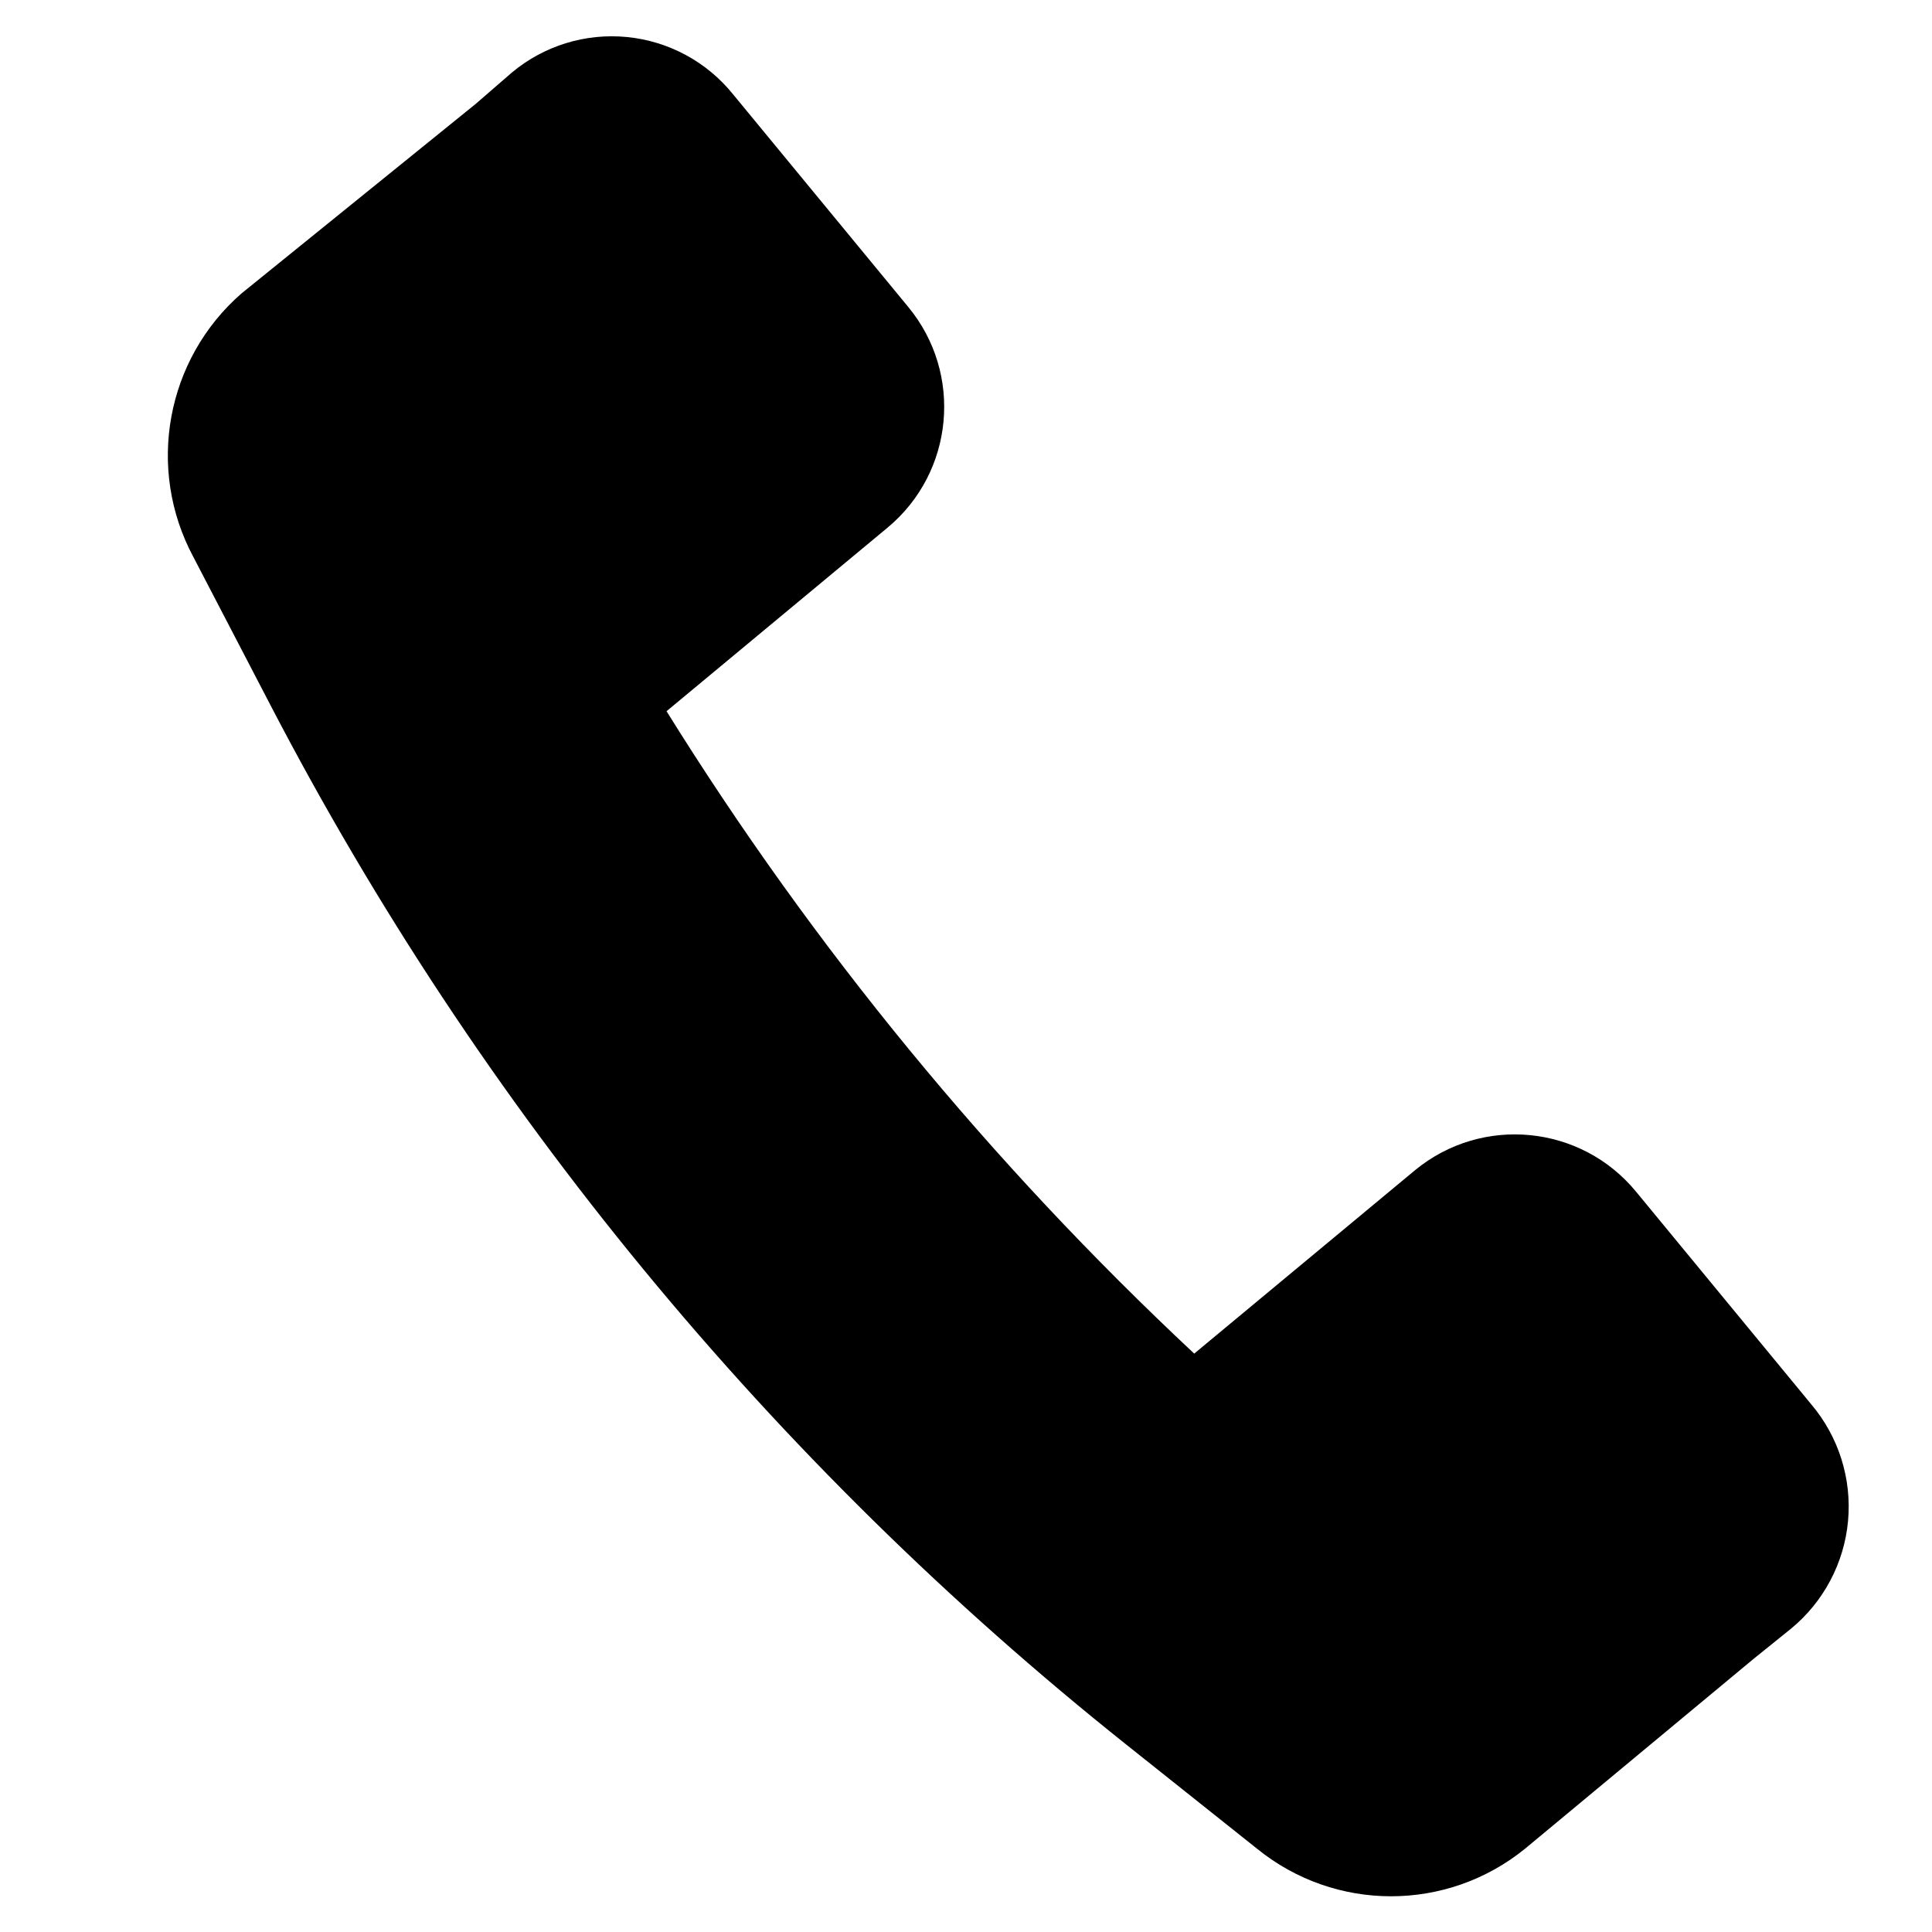
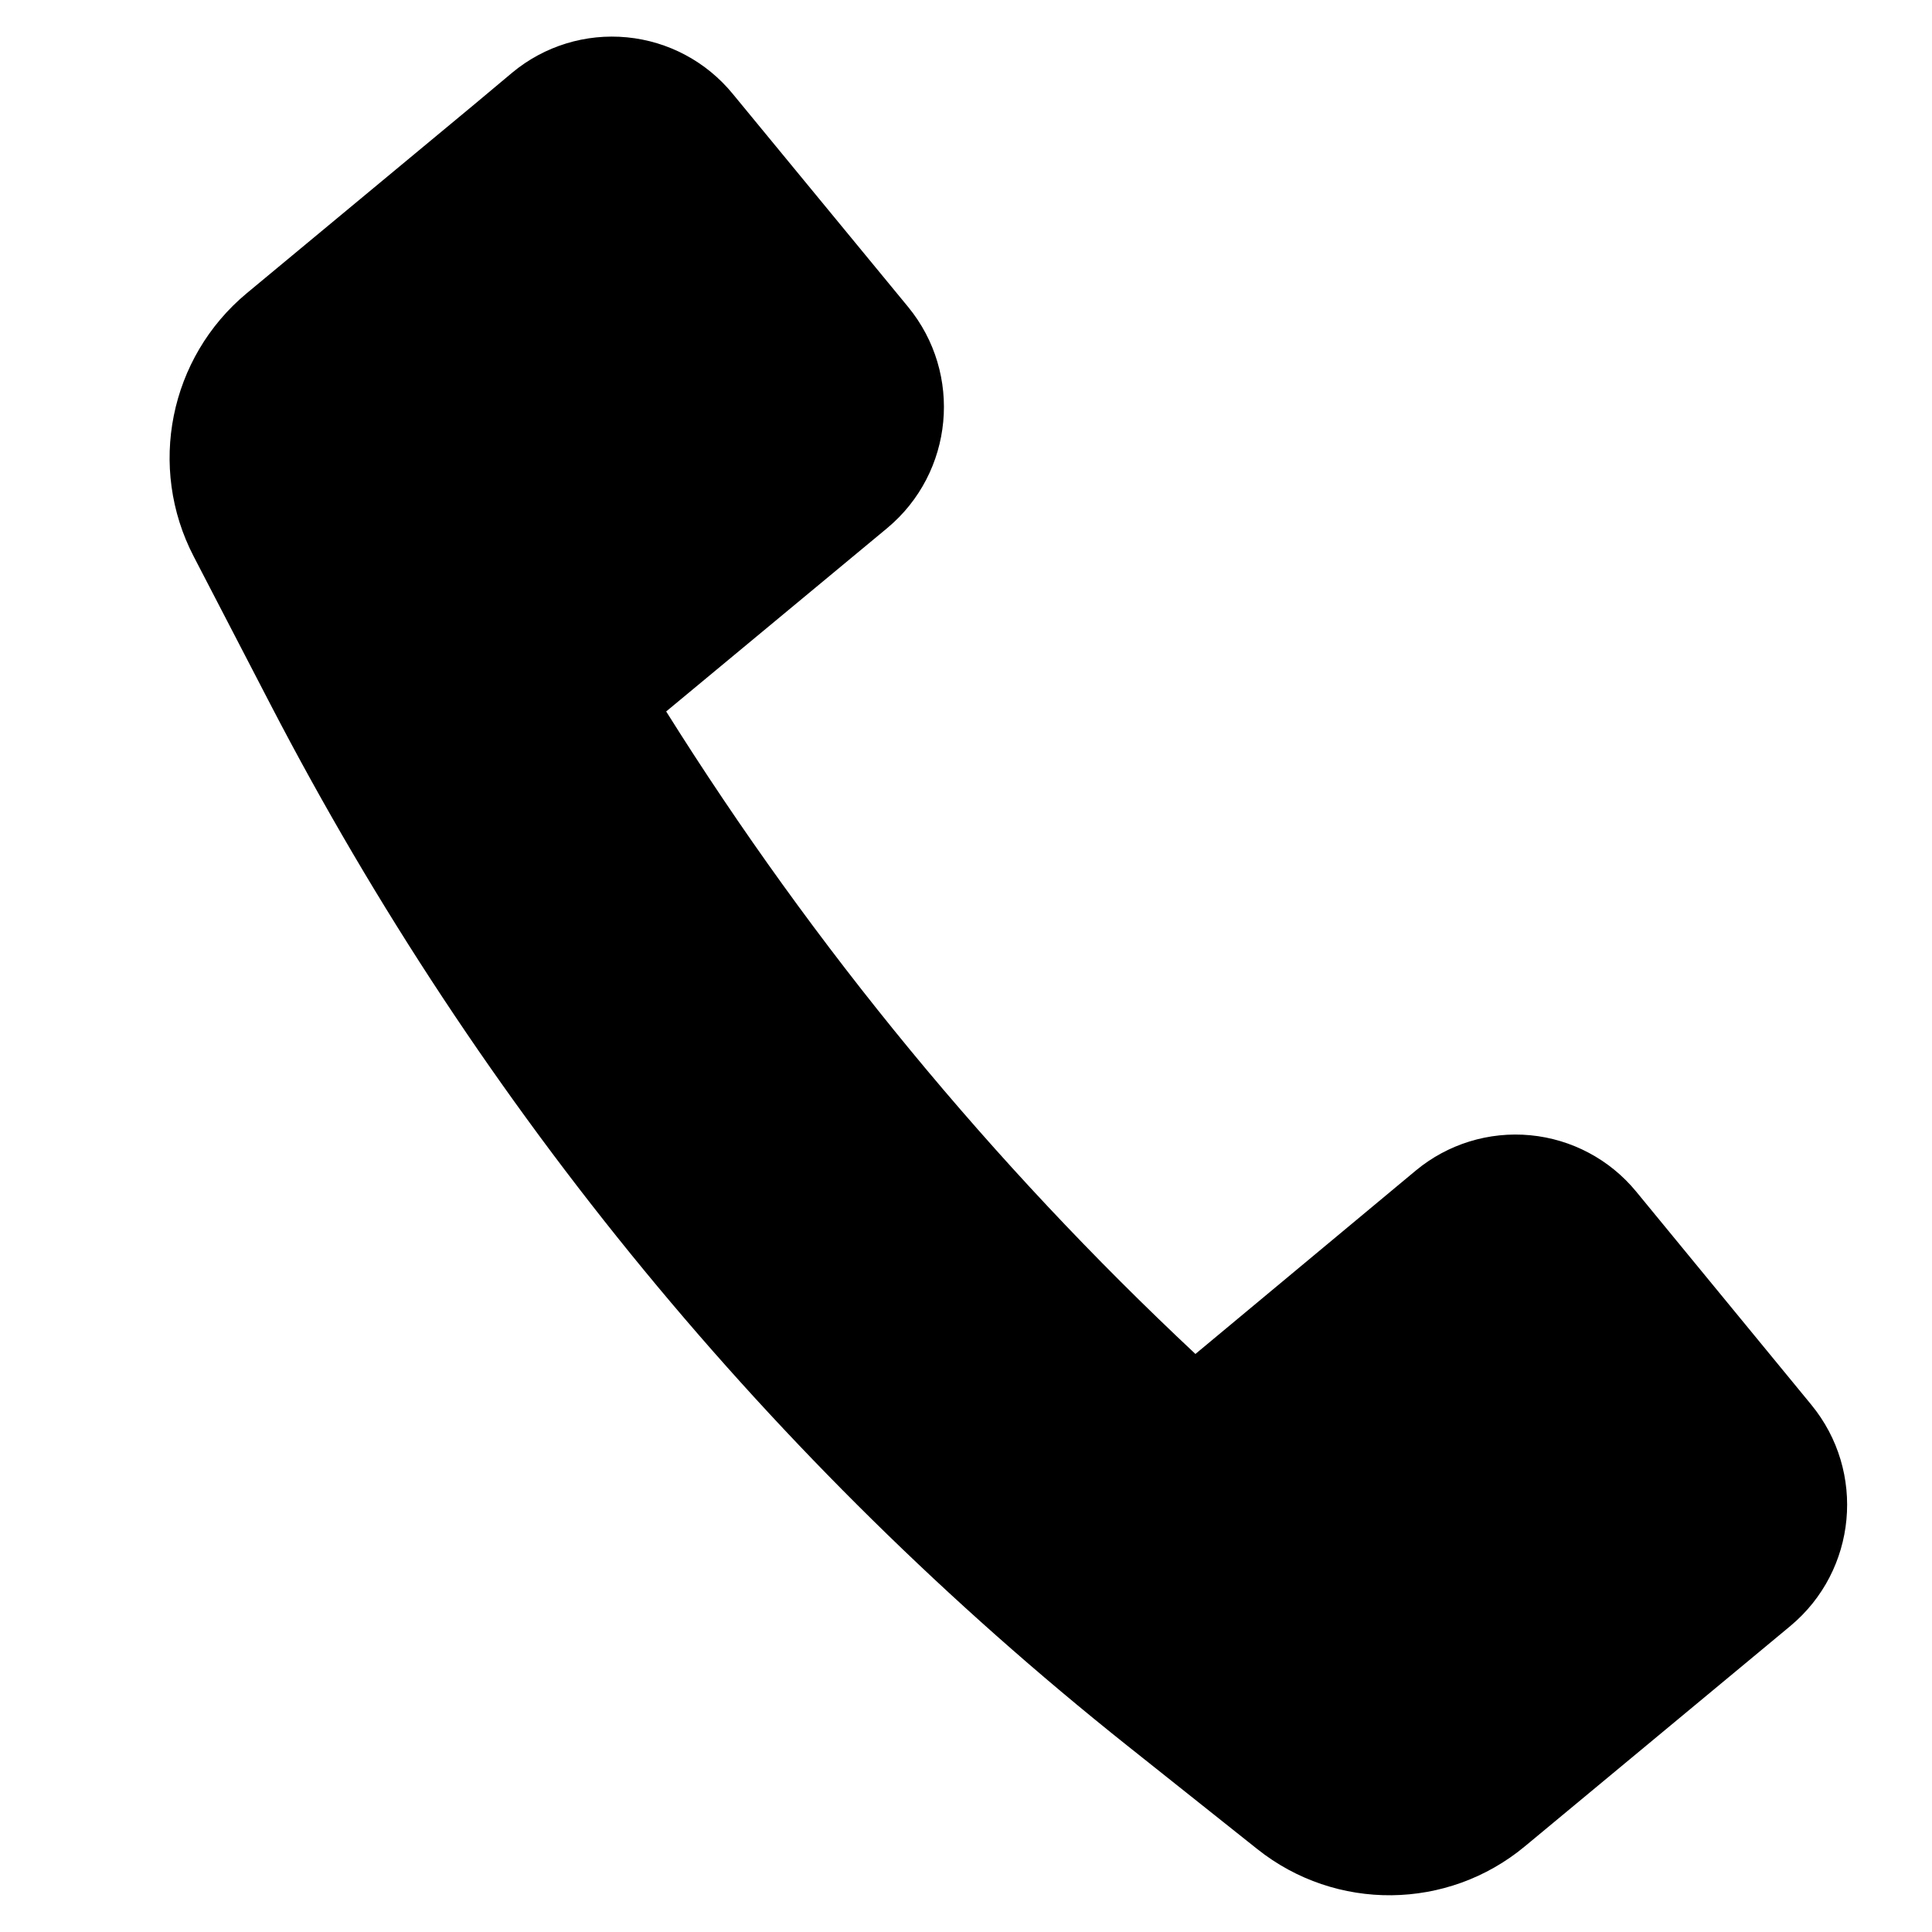
<svg xmlns="http://www.w3.org/2000/svg" viewBox="0 0 16 16">
  <g id="Layer_1" data-name="Layer 1">
-     <path d="M2.24,5.84a26.84,26.84,0,0,0,7.09,8.61l1.08.86a1.76,1.76,0,0,0,2.22,0h0l1.89-1.57.31-.25A1.31,1.31,0,0,0,15,11.63L13.55,9.87a1.3,1.3,0,0,0-1.83-.18L9.89,11.21A26.31,26.31,0,0,1,5.52,5.89L7.35,4.37a1.3,1.3,0,0,0,.17-1.83L6.07.78A1.29,1.29,0,0,0,4.24.6l-.3.26L2,2.43H2A1.78,1.78,0,0,0,1.6,4.61Z" />
+     <path d="M2.242,5.838a26.79,26.79,0,0,0,7.089,8.615l1.081.86a1.756,1.756,0,0,0,2.217-.023h0l1.892-1.57.307-.255A1.306,1.306,0,0,0,15,11.633L13.55,9.868a1.293,1.293,0,0,0-1.825-.174L9.9,11.213A26.769,26.769,0,0,1,5.517,5.892l1.83-1.518A1.306,1.306,0,0,0,7.52,2.541L6.068.777A1.292,1.292,0,0,0,4.244.6L3.936.858,2.044,2.428h0A1.773,1.773,0,0,0,1.605,4.61Z" />
  </g>
</svg>
